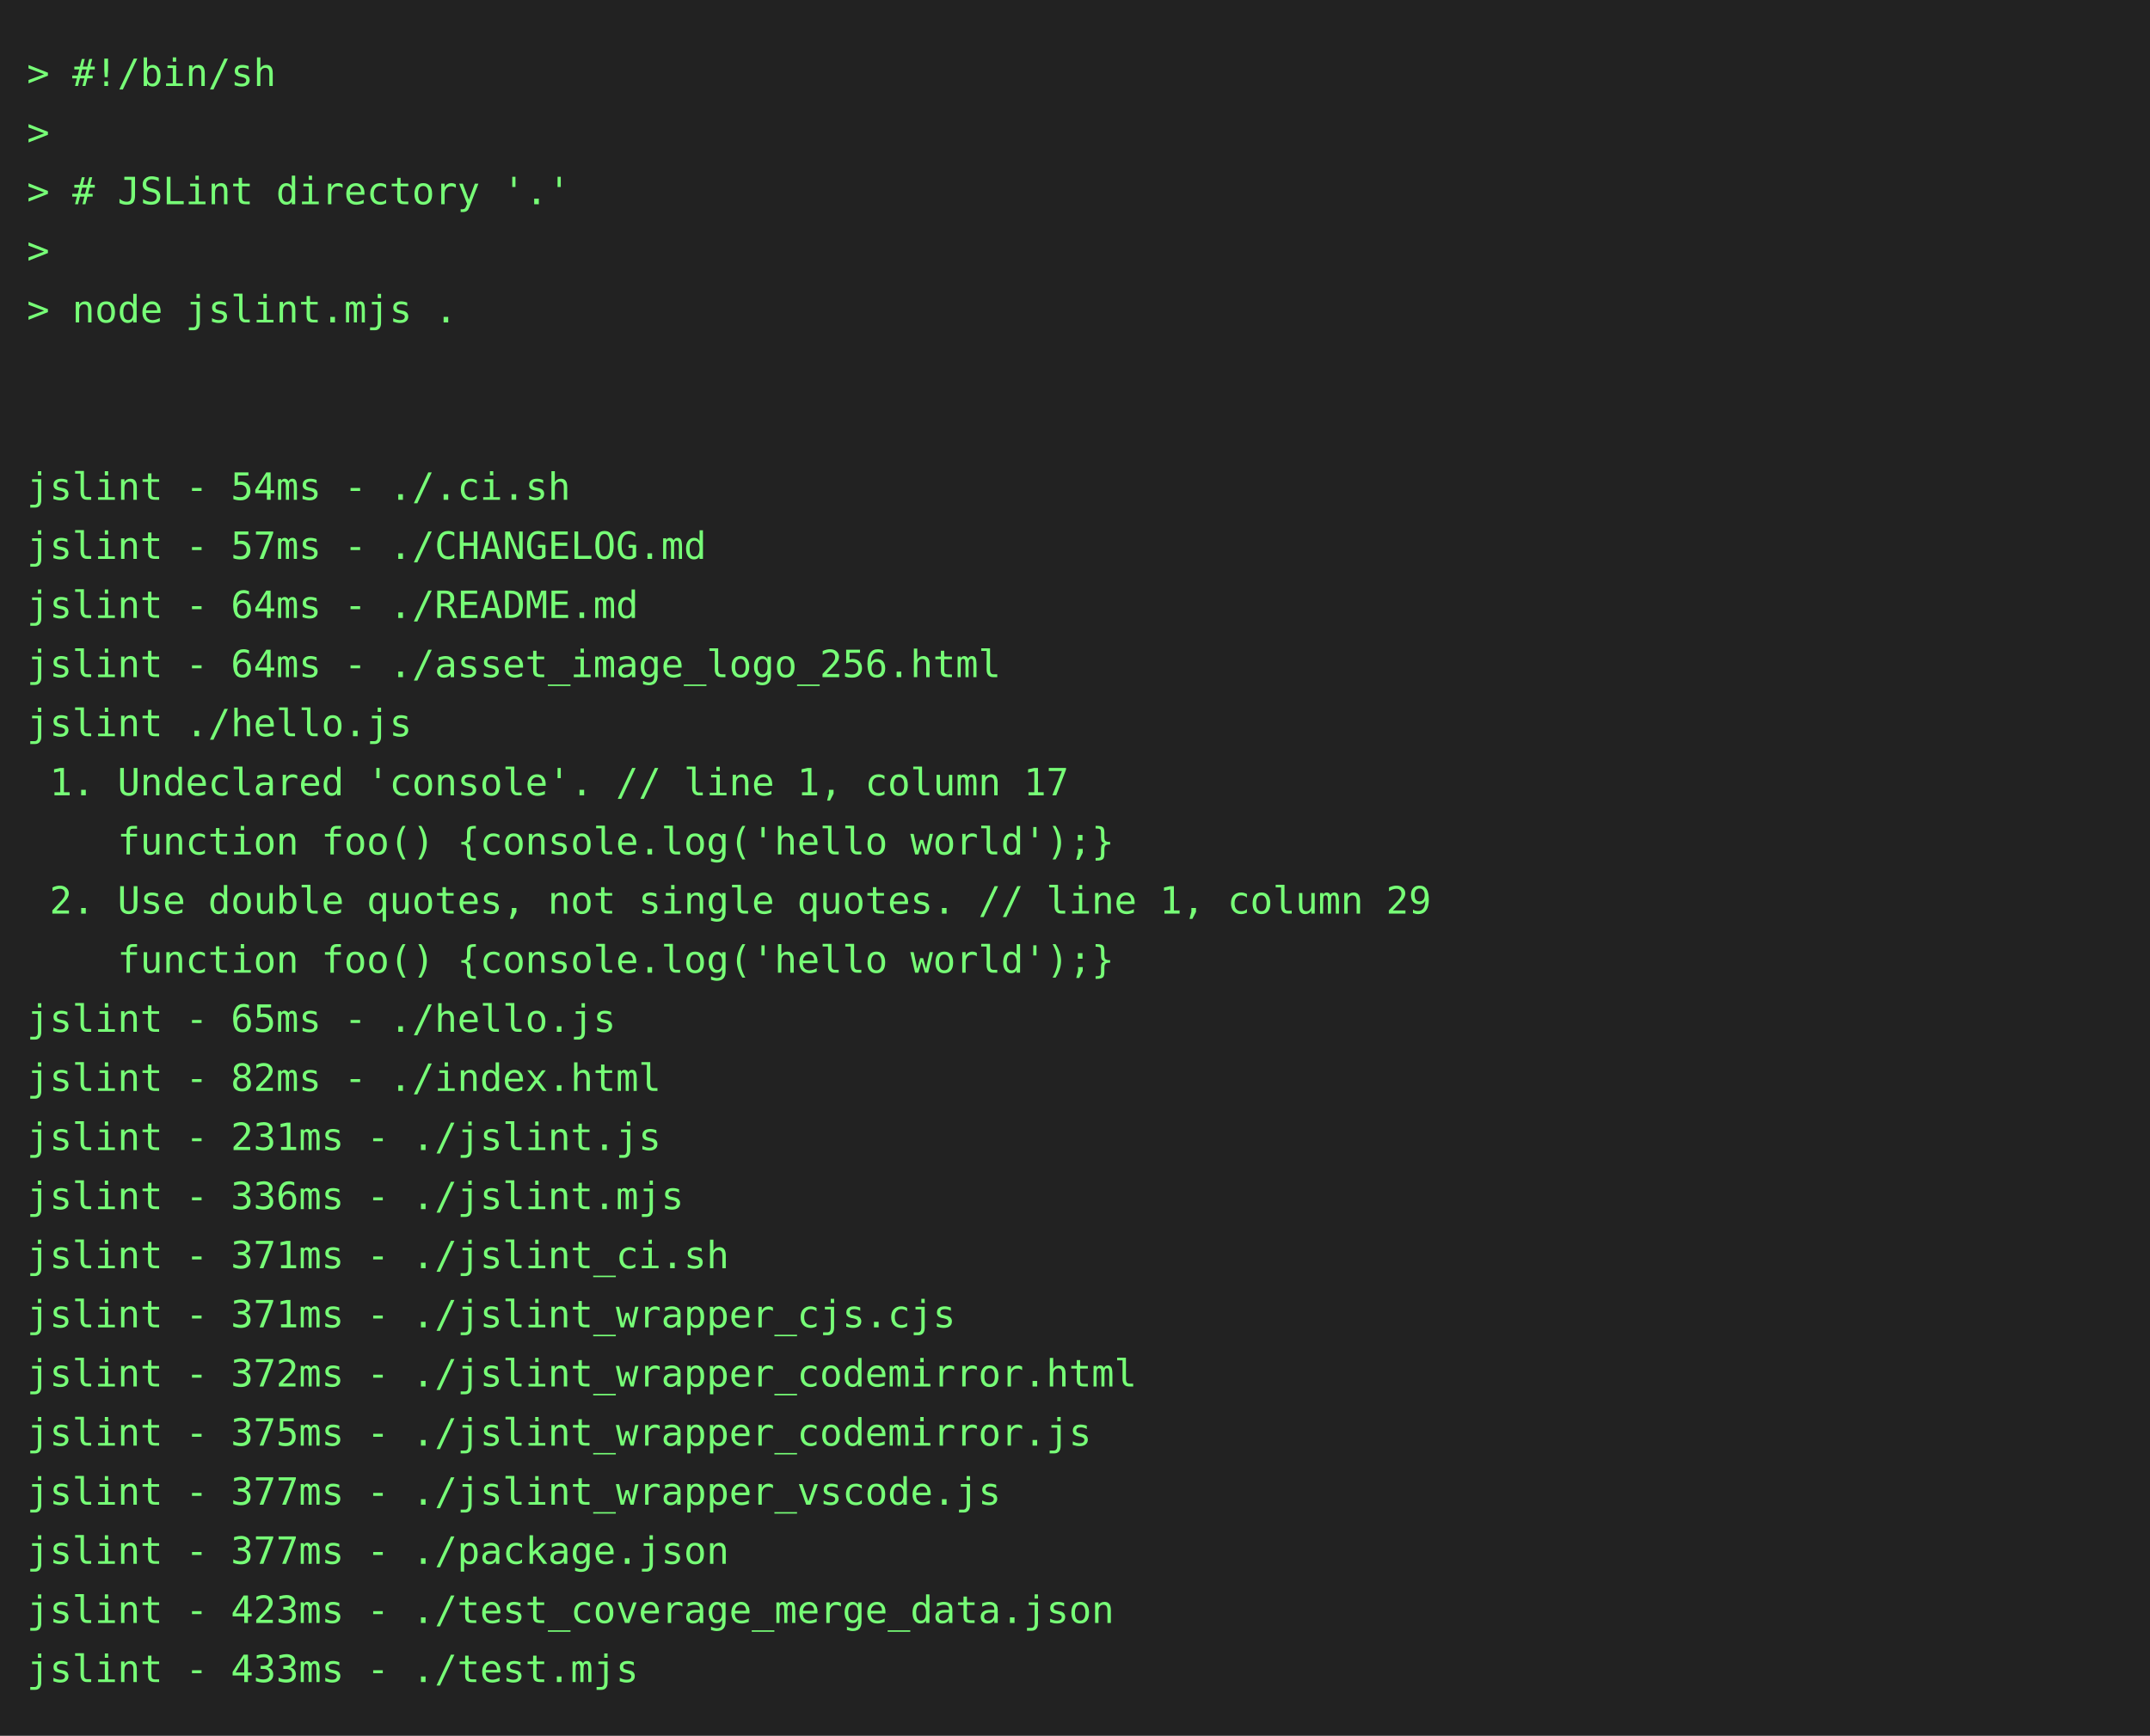
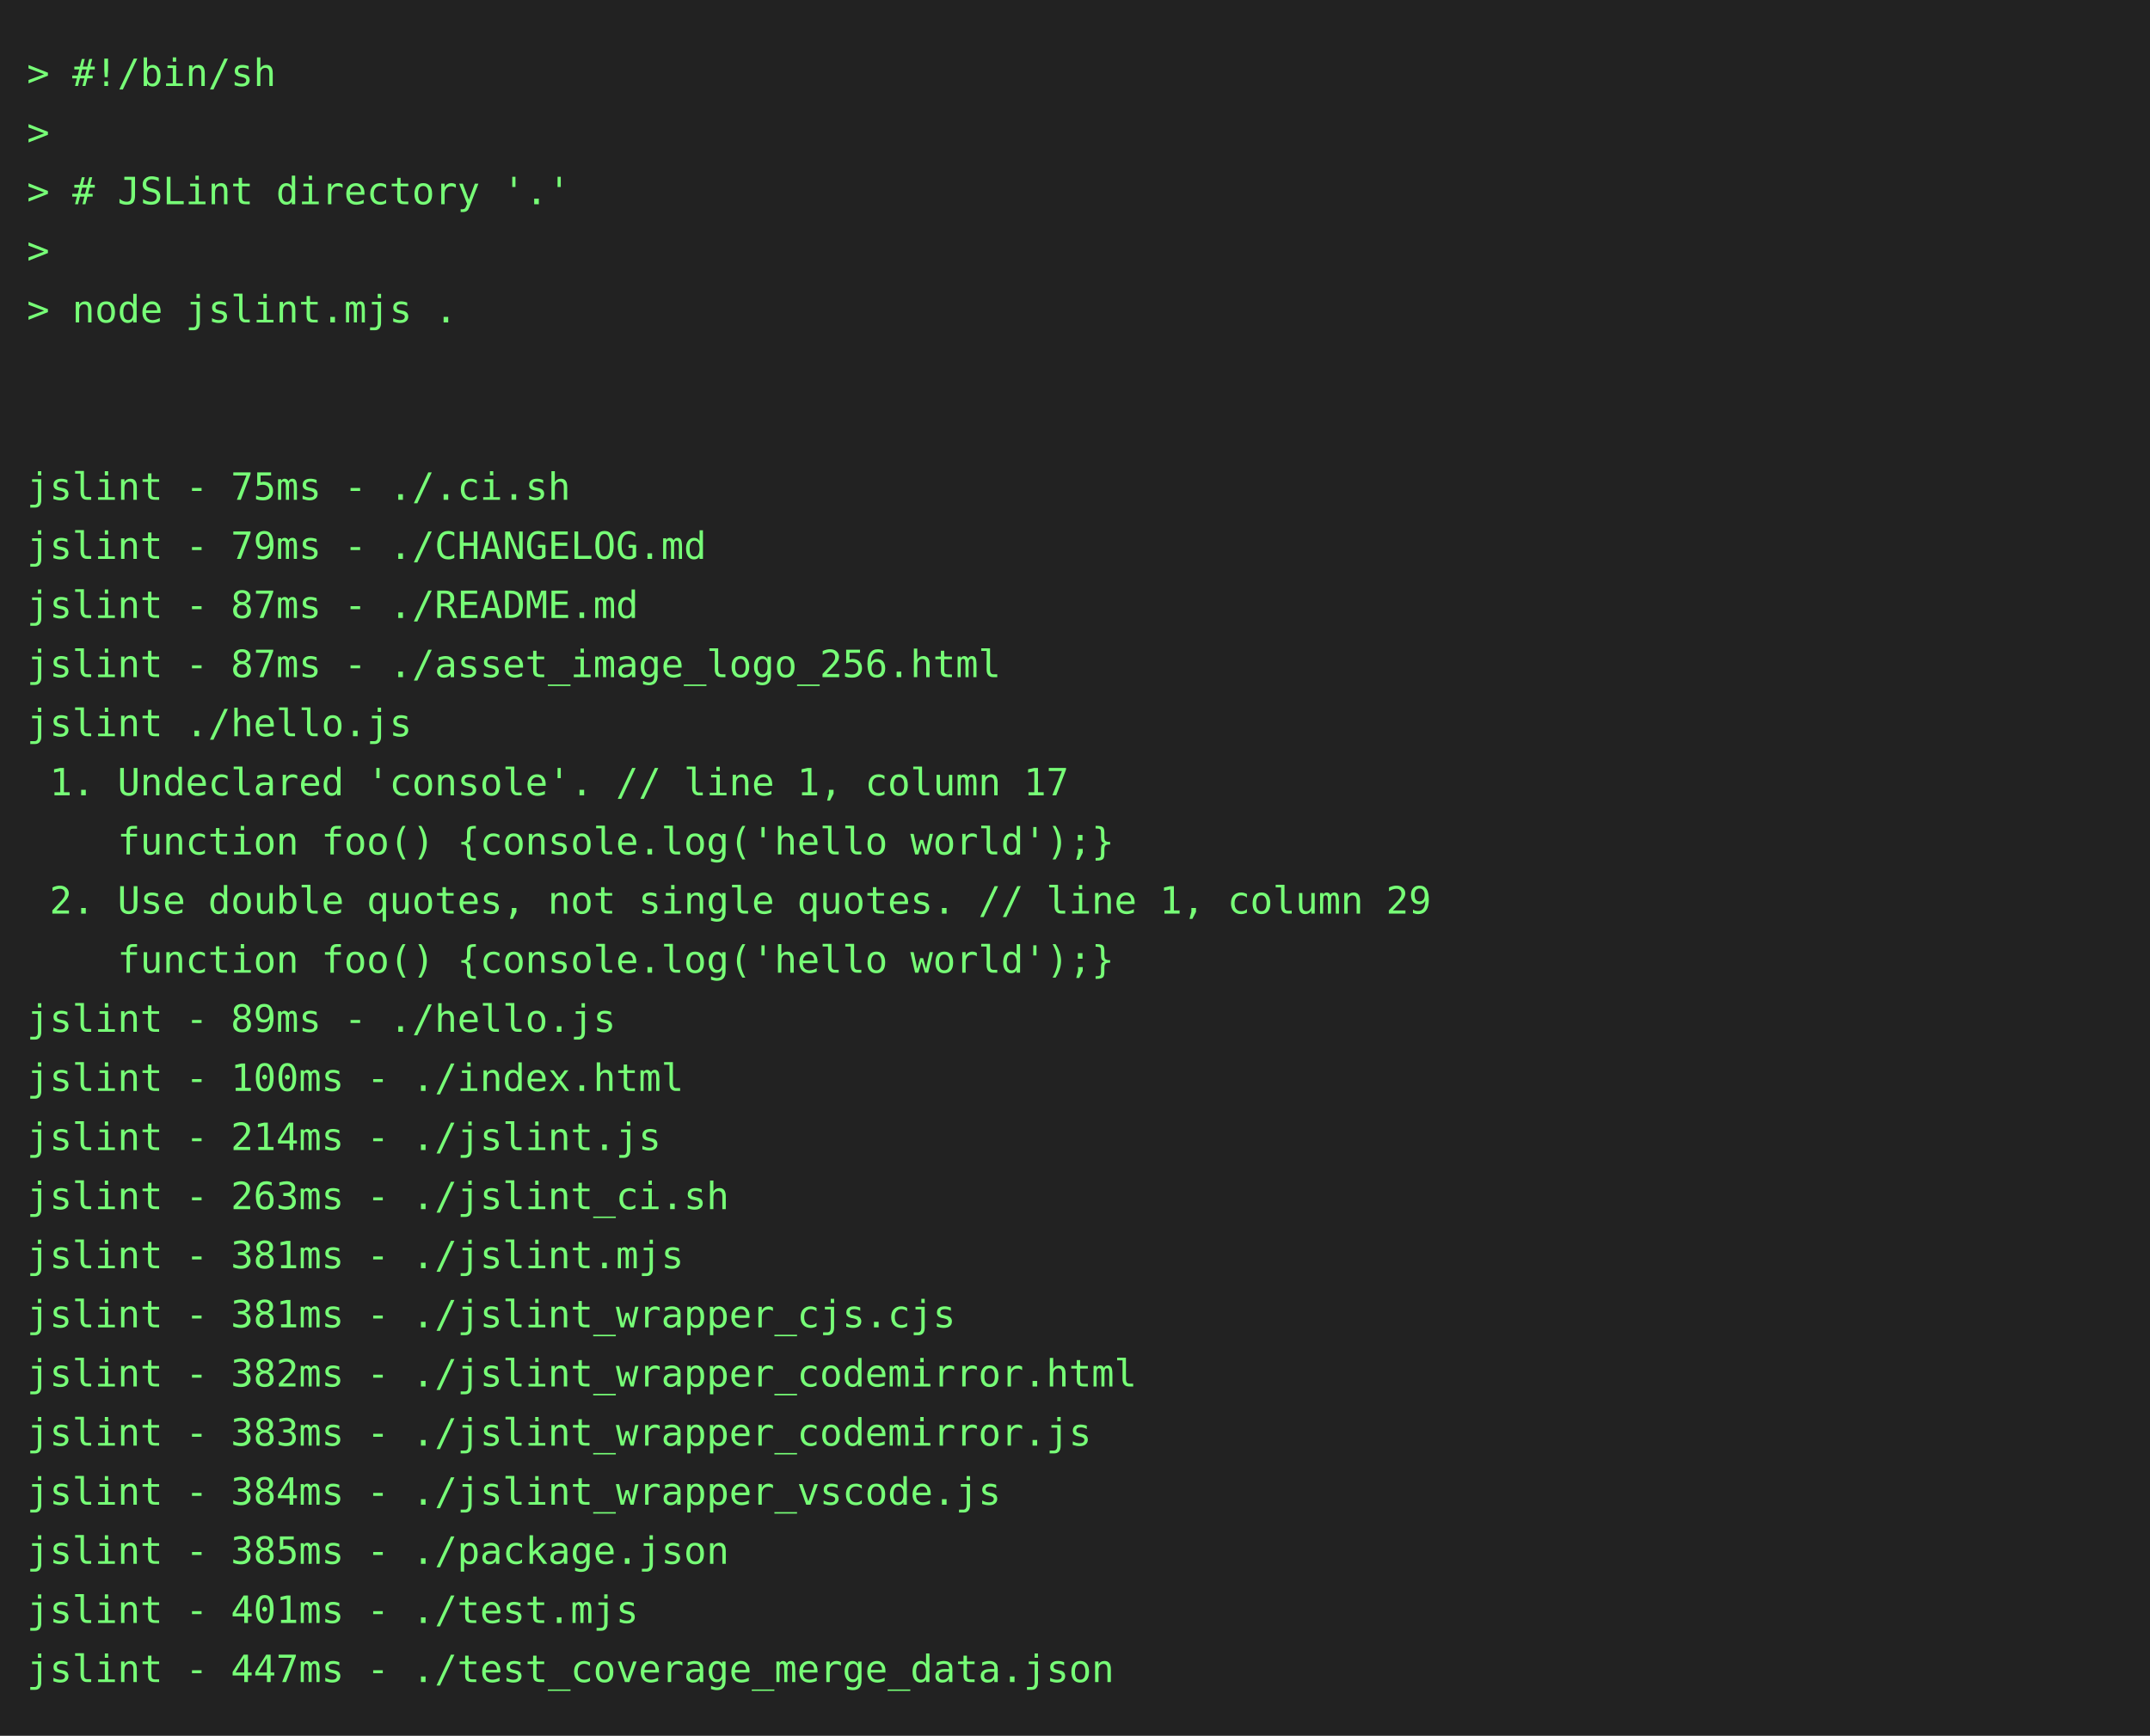
<svg xmlns="http://www.w3.org/2000/svg" height="646" width="800">
  <rect height="646" fill="#222" width="800" />
  <text fill="#7f7" font-family="consolas, menlo, monospace" font-size="14" xml:space="preserve">
    <tspan lengthAdjust="spacingAndGlyphs" textLength="768" x="10" y="32">&gt; #!/bin/sh                                                                                      </tspan>
    <tspan lengthAdjust="spacingAndGlyphs" textLength="768" x="10" y="54">&gt;                                                                                                </tspan>
    <tspan lengthAdjust="spacingAndGlyphs" textLength="768" x="10" y="76">&gt; # JSLint directory '.'                                                                         </tspan>
    <tspan lengthAdjust="spacingAndGlyphs" textLength="768" x="10" y="98">&gt;                                                                                                </tspan>
    <tspan lengthAdjust="spacingAndGlyphs" textLength="768" x="10" y="120">&gt; node jslint.mjs .                                                                              </tspan>
    <tspan lengthAdjust="spacingAndGlyphs" textLength="768" x="10" y="142">                                                                                                 </tspan>
    <tspan lengthAdjust="spacingAndGlyphs" textLength="768" x="10" y="164">                                                                                                 </tspan>
-     <tspan lengthAdjust="spacingAndGlyphs" textLength="768" x="10" y="186">jslint - 54ms - ./.ci.sh                                                                         </tspan>
-     <tspan lengthAdjust="spacingAndGlyphs" textLength="768" x="10" y="208">jslint - 57ms - ./CHANGELOG.md                                                                   </tspan>
-     <tspan lengthAdjust="spacingAndGlyphs" textLength="768" x="10" y="230">jslint - 64ms - ./README.md                                                                      </tspan>
-     <tspan lengthAdjust="spacingAndGlyphs" textLength="768" x="10" y="252">jslint - 64ms - ./asset_image_logo_256.html                                                      </tspan>
+     <tspan lengthAdjust="spacingAndGlyphs" textLength="768" x="10" y="186">jslint - 75ms - ./.ci.sh                                                                         </tspan>
+     <tspan lengthAdjust="spacingAndGlyphs" textLength="768" x="10" y="208">jslint - 79ms - ./CHANGELOG.md                                                                   </tspan>
+     <tspan lengthAdjust="spacingAndGlyphs" textLength="768" x="10" y="230">jslint - 87ms - ./README.md                                                                      </tspan>
+     <tspan lengthAdjust="spacingAndGlyphs" textLength="768" x="10" y="252">jslint - 87ms - ./asset_image_logo_256.html                                                      </tspan>
    <tspan lengthAdjust="spacingAndGlyphs" textLength="768" x="10" y="274">jslint ./hello.js                                                                                </tspan>
    <tspan lengthAdjust="spacingAndGlyphs" textLength="768" x="10" y="296"> 1. Undeclared 'console'. // line 1, column 17                                                   </tspan>
    <tspan lengthAdjust="spacingAndGlyphs" textLength="768" x="10" y="318">    function foo() {console.log('hello world');}                                                 </tspan>
    <tspan lengthAdjust="spacingAndGlyphs" textLength="768" x="10" y="340"> 2. Use double quotes, not single quotes. // line 1, column 29                                   </tspan>
    <tspan lengthAdjust="spacingAndGlyphs" textLength="768" x="10" y="362">    function foo() {console.log('hello world');}                                                 </tspan>
-     <tspan lengthAdjust="spacingAndGlyphs" textLength="768" x="10" y="384">jslint - 65ms - ./hello.js                                                                       </tspan>
-     <tspan lengthAdjust="spacingAndGlyphs" textLength="768" x="10" y="406">jslint - 82ms - ./index.html                                                                     </tspan>
-     <tspan lengthAdjust="spacingAndGlyphs" textLength="768" x="10" y="428">jslint - 231ms - ./jslint.js                                                                     </tspan>
-     <tspan lengthAdjust="spacingAndGlyphs" textLength="768" x="10" y="450">jslint - 336ms - ./jslint.mjs                                                                    </tspan>
-     <tspan lengthAdjust="spacingAndGlyphs" textLength="768" x="10" y="472">jslint - 371ms - ./jslint_ci.sh                                                                  </tspan>
-     <tspan lengthAdjust="spacingAndGlyphs" textLength="768" x="10" y="494">jslint - 371ms - ./jslint_wrapper_cjs.cjs                                                        </tspan>
-     <tspan lengthAdjust="spacingAndGlyphs" textLength="768" x="10" y="516">jslint - 372ms - ./jslint_wrapper_codemirror.html                                                </tspan>
-     <tspan lengthAdjust="spacingAndGlyphs" textLength="768" x="10" y="538">jslint - 375ms - ./jslint_wrapper_codemirror.js                                                  </tspan>
-     <tspan lengthAdjust="spacingAndGlyphs" textLength="768" x="10" y="560">jslint - 377ms - ./jslint_wrapper_vscode.js                                                      </tspan>
-     <tspan lengthAdjust="spacingAndGlyphs" textLength="768" x="10" y="582">jslint - 377ms - ./package.json                                                                  </tspan>
-     <tspan lengthAdjust="spacingAndGlyphs" textLength="768" x="10" y="604">jslint - 423ms - ./test_coverage_merge_data.json                                                 </tspan>
-     <tspan lengthAdjust="spacingAndGlyphs" textLength="768" x="10" y="626">jslint - 433ms - ./test.mjs                                                                      </tspan>
+     <tspan lengthAdjust="spacingAndGlyphs" textLength="768" x="10" y="384">jslint - 89ms - ./hello.js                                                                       </tspan>
+     <tspan lengthAdjust="spacingAndGlyphs" textLength="768" x="10" y="406">jslint - 100ms - ./index.html                                                                    </tspan>
+     <tspan lengthAdjust="spacingAndGlyphs" textLength="768" x="10" y="428">jslint - 214ms - ./jslint.js                                                                     </tspan>
+     <tspan lengthAdjust="spacingAndGlyphs" textLength="768" x="10" y="450">jslint - 263ms - ./jslint_ci.sh                                                                  </tspan>
+     <tspan lengthAdjust="spacingAndGlyphs" textLength="768" x="10" y="472">jslint - 381ms - ./jslint.mjs                                                                    </tspan>
+     <tspan lengthAdjust="spacingAndGlyphs" textLength="768" x="10" y="494">jslint - 381ms - ./jslint_wrapper_cjs.cjs                                                        </tspan>
+     <tspan lengthAdjust="spacingAndGlyphs" textLength="768" x="10" y="516">jslint - 382ms - ./jslint_wrapper_codemirror.html                                                </tspan>
+     <tspan lengthAdjust="spacingAndGlyphs" textLength="768" x="10" y="538">jslint - 383ms - ./jslint_wrapper_codemirror.js                                                  </tspan>
+     <tspan lengthAdjust="spacingAndGlyphs" textLength="768" x="10" y="560">jslint - 384ms - ./jslint_wrapper_vscode.js                                                      </tspan>
+     <tspan lengthAdjust="spacingAndGlyphs" textLength="768" x="10" y="582">jslint - 385ms - ./package.json                                                                  </tspan>
+     <tspan lengthAdjust="spacingAndGlyphs" textLength="768" x="10" y="604">jslint - 401ms - ./test.mjs                                                                      </tspan>
+     <tspan lengthAdjust="spacingAndGlyphs" textLength="768" x="10" y="626">jslint - 447ms - ./test_coverage_merge_data.json                                                 </tspan>
  </text>
</svg>
